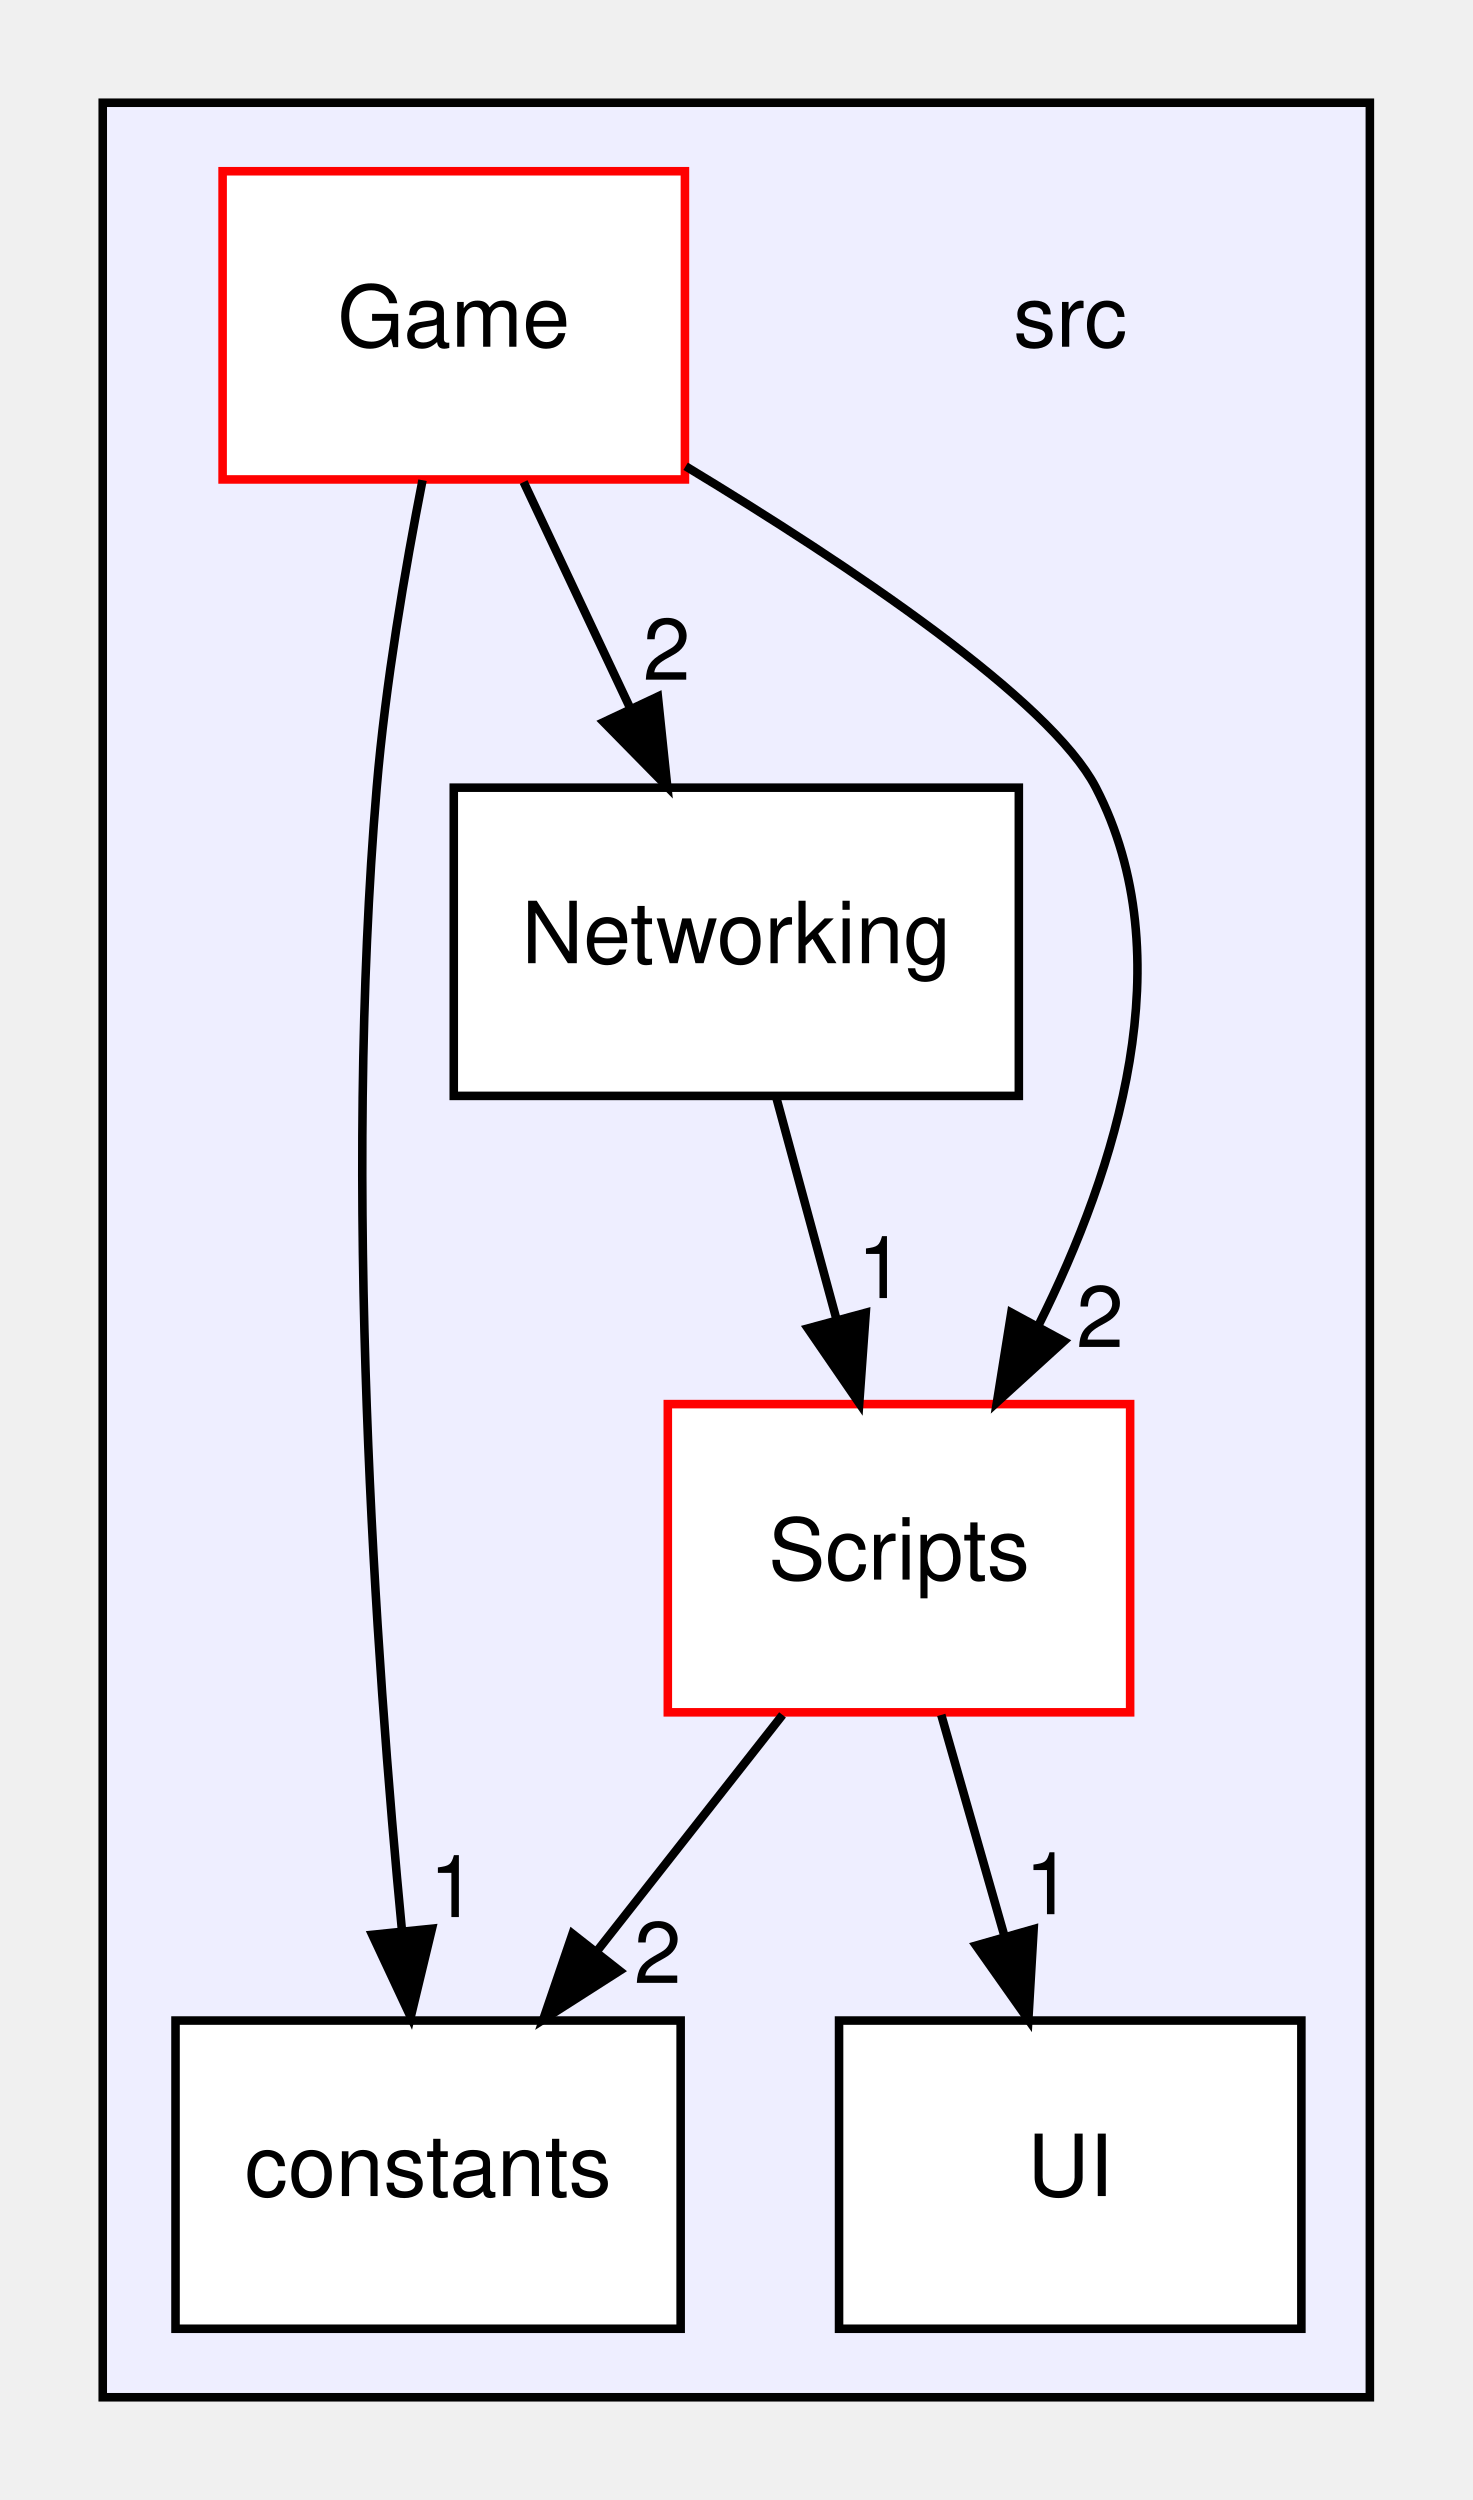
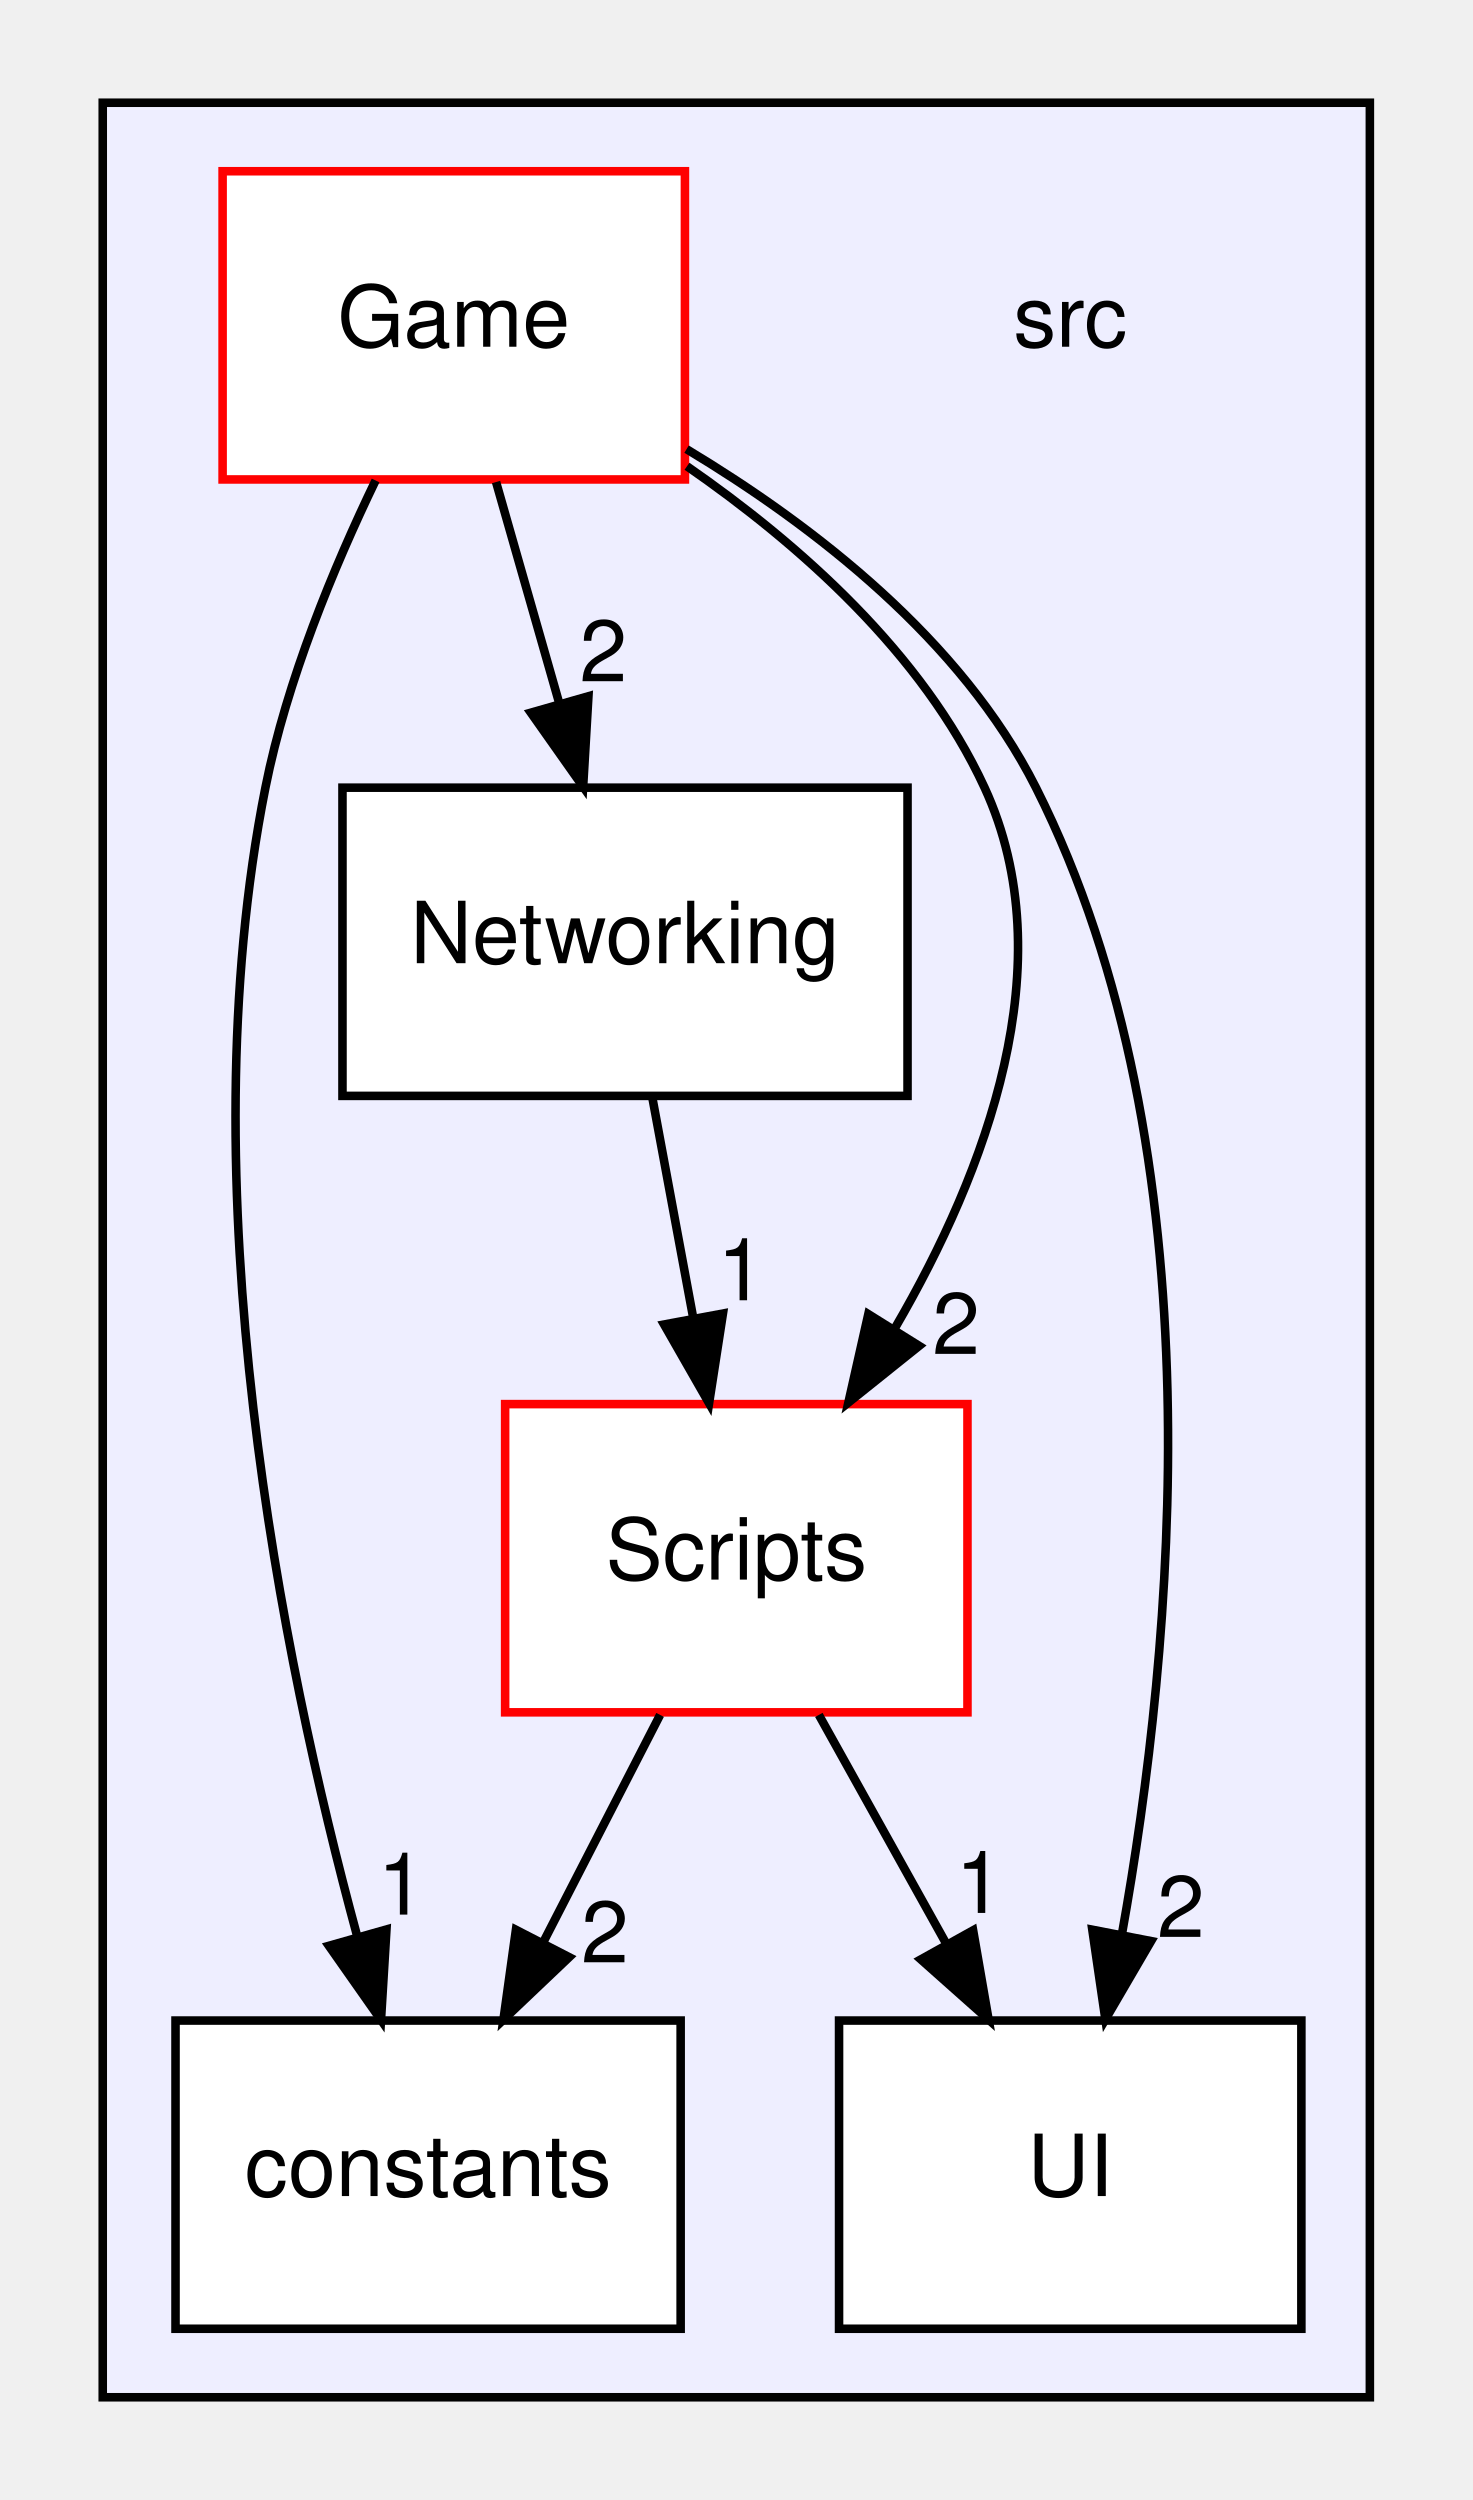
<svg xmlns="http://www.w3.org/2000/svg" xmlns:xlink="http://www.w3.org/1999/xlink" width="172pt" height="292pt" viewBox="0.00 0.00 172.00 292.00">
  <g id="graph0" class="graph" transform="scale(1 1) rotate(0) translate(4 288)">
    <g id="clust1" class="cluster">
      <g id="a_clust1">
        <a xlink:href="dir_68267d1309a1af8e8297ef4c3efbcdba.html" target="_top">
          <polygon fill="#eeeeff" stroke="black" points="8,-8 8,-276 156,-276 156,-8 8,-8" />
        </a>
      </g>
    </g>
    <g id="node1" class="node">
      <text text-anchor="middle" x="121" y="-247.5" font-family="Helvetica,sans-Serif" font-size="10.00">src</text>
    </g>
    <g id="node2" class="node">
      <g id="a_node2">
        <a xlink:href="dir_55ef98a57036556dcc9a226e6204f780.html" target="_top" xlink:title="constants">
          <polygon fill="white" stroke="black" points="75.5,-52 16.5,-52 16.5,-16 75.5,-16 75.5,-52" />
          <text text-anchor="middle" x="46" y="-31.5" font-family="Helvetica,sans-Serif" font-size="10.00">constants</text>
        </a>
      </g>
    </g>
    <g id="node3" class="node">
      <g id="a_node3">
        <a xlink:href="dir_b43036362fece0f978c3c8156df55d19.html" target="_top" xlink:title="Game">
          <polygon fill="white" stroke="red" points="76,-268 22,-268 22,-232 76,-232 76,-268" />
          <text text-anchor="middle" x="49" y="-247.5" font-family="Helvetica,sans-Serif" font-size="10.00">Game</text>
        </a>
      </g>
    </g>
    <g id="edge3" class="edge">
-       <path fill="none" stroke="black" d="M45.35,-231.91C43.32,-221.57 41.02,-208.09 40,-196 36.05,-149.17 39.87,-94.47 42.96,-62.39" />
-       <polygon fill="black" stroke="black" points="46.45,-62.73 43.97,-52.42 39.48,-62.02 46.45,-62.73" />
+       <path fill="none" stroke="black" d="M39.87,-231.88C34.99,-221.76 29.49,-208.51 27,-196 17.71,-149.38 28.95,-94.19 37.67,-62.04" />
+       <polygon fill="black" stroke="black" points="41.14,-62.64 40.5,-52.06 34.41,-60.73 41.14,-62.64" />
      <g id="a_edge3-headlabel">
        <a xlink:href="dir_000002_000001.html" target="_top" xlink:title="1">
-           <text text-anchor="middle" x="48.91" y="-64.09" font-family="Helvetica,sans-Serif" font-size="10.00">1</text>
+           <text text-anchor="middle" x="42.89" y="-64.37" font-family="Helvetica,sans-Serif" font-size="10.00">1</text>
        </a>
      </g>
    </g>
    <g id="node4" class="node">
      <g id="a_node4">
        <a xlink:href="dir_bd51a612c92e41a52efc1573706495c8.html" target="_top" xlink:title="Networking">
-           <polygon fill="white" stroke="black" points="115,-196 49,-196 49,-160 115,-160 115,-196" />
-           <text text-anchor="middle" x="82" y="-175.5" font-family="Helvetica,sans-Serif" font-size="10.00">Networking</text>
+           <polygon fill="white" stroke="black" points="102,-196 36,-196 36,-160 102,-160 102,-196" />
+           <text text-anchor="middle" x="69" y="-175.5" font-family="Helvetica,sans-Serif" font-size="10.00">Networking</text>
        </a>
      </g>
    </g>
    <g id="edge1" class="edge">
-       <path fill="none" stroke="black" d="M57.16,-231.7C60.91,-223.73 65.45,-214.1 69.62,-205.26" />
-       <polygon fill="black" stroke="black" points="72.84,-206.64 73.94,-196.1 66.51,-203.66 72.84,-206.64" />
+       <path fill="none" stroke="black" d="M53.94,-231.7C56.17,-223.9 58.85,-214.51 61.33,-205.83" />
+       <polygon fill="black" stroke="black" points="64.73,-206.68 64.11,-196.1 58,-204.76 64.73,-206.68" />
      <g id="a_edge1-headlabel">
        <a xlink:href="dir_000002_000004.html" target="_top" xlink:title="2">
-           <text text-anchor="middle" x="73.87" y="-208.6" font-family="Helvetica,sans-Serif" font-size="10.00">2</text>
+           <text text-anchor="middle" x="66.47" y="-208.42" font-family="Helvetica,sans-Serif" font-size="10.00">2</text>
        </a>
      </g>
    </g>
    <g id="node5" class="node">
      <g id="a_node5">
        <a xlink:href="dir_3ac9928fc2e7e2cbc53db7c1a11acda2.html" target="_top" xlink:title="Scripts">
-           <polygon fill="white" stroke="red" points="128,-124 74,-124 74,-88 128,-88 128,-124" />
-           <text text-anchor="middle" x="101" y="-103.5" font-family="Helvetica,sans-Serif" font-size="10.00">Scripts</text>
+           <polygon fill="white" stroke="red" points="109,-124 55,-124 55,-88 109,-88 109,-124" />
+           <text text-anchor="middle" x="82" y="-103.5" font-family="Helvetica,sans-Serif" font-size="10.00">Scripts</text>
        </a>
      </g>
    </g>
    <g id="edge2" class="edge">
-       <path fill="none" stroke="black" d="M76.08,-233.54C95.33,-221.9 118.68,-206.26 124,-196 134.25,-176.21 126.47,-151.52 117.28,-133.17" />
-       <polygon fill="black" stroke="black" points="120.27,-131.35 112.44,-124.22 114.12,-134.68 120.27,-131.35" />
+       <path fill="none" stroke="black" d="M76.24,-233.54C89.35,-224.46 103.77,-211.69 111,-196 120.44,-175.51 111.12,-151.08 100.6,-133" />
+       <polygon fill="black" stroke="black" points="103.36,-130.8 95.09,-124.18 97.42,-134.51 103.36,-130.8" />
      <g id="a_edge2-headlabel">
        <a xlink:href="dir_000002_000005.html" target="_top" xlink:title="2">
-           <text text-anchor="middle" x="124.48" y="-130.66" font-family="Helvetica,sans-Serif" font-size="10.00">2</text>
-         </a>
-       </g>
-     </g>
-     <g id="edge4" class="edge">
-       <path fill="none" stroke="black" d="M86.7,-159.7C88.81,-151.9 91.36,-142.51 93.72,-133.83" />
-       <polygon fill="black" stroke="black" points="97.12,-134.67 96.36,-124.1 90.36,-132.84 97.12,-134.67" />
-       <g id="a_edge4-headlabel">
-         <a xlink:href="dir_000004_000005.html" target="_top" xlink:title="1">
-           <text text-anchor="middle" x="98.91" y="-136.38" font-family="Helvetica,sans-Serif" font-size="10.00">1</text>
-         </a>
-       </g>
-     </g>
-     <g id="edge5" class="edge">
-       <path fill="none" stroke="black" d="M87.4,-87.7C80.88,-79.39 72.93,-69.28 65.75,-60.14" />
-       <polygon fill="black" stroke="black" points="68.37,-57.81 59.44,-52.1 62.87,-62.13 68.37,-57.81" />
-       <g id="a_edge5-headlabel">
-         <a xlink:href="dir_000005_000001.html" target="_top" xlink:title="2">
-           <text text-anchor="middle" x="72.82" y="-56.38" font-family="Helvetica,sans-Serif" font-size="10.00">2</text>
+           <text text-anchor="middle" x="107.67" y="-129.85" font-family="Helvetica,sans-Serif" font-size="10.00">2</text>
        </a>
      </g>
    </g>
    <g id="node6" class="node">
      <g id="a_node6">
        <a xlink:href="dir_7ad25bca70c4d3d9103f75d82f41ef94.html" target="_top" xlink:title="UI">
          <polygon fill="white" stroke="black" points="148,-52 94,-52 94,-16 148,-16 148,-52" />
          <text text-anchor="middle" x="121" y="-31.5" font-family="Helvetica,sans-Serif" font-size="10.00">UI</text>
        </a>
      </g>
    </g>
+     <g id="edge4" class="edge">
+       <path fill="none" stroke="black" d="M76.19,-235.54C91.11,-226.57 108.31,-213.24 117,-196 138.57,-153.19 133.04,-95.51 127.04,-62.08" />
+       <polygon fill="black" stroke="black" points="130.45,-61.28 125.11,-52.13 123.58,-62.61 130.45,-61.28" />
+       <g id="a_edge4-headlabel">
+         <a xlink:href="dir_000002_000007.html" target="_top" xlink:title="2">
+           <text text-anchor="middle" x="133.92" y="-61.76" font-family="Helvetica,sans-Serif" font-size="10.00">2</text>
+         </a>
+       </g>
+     </g>
+     <g id="edge5" class="edge">
+       <path fill="none" stroke="black" d="M72.21,-159.7C73.65,-151.98 75.37,-142.71 76.96,-134.11" />
+       <polygon fill="black" stroke="black" points="80.44,-134.58 78.82,-124.1 73.56,-133.3 80.44,-134.58" />
+       <g id="a_edge5-headlabel">
+         <a xlink:href="dir_000004_000005.html" target="_top" xlink:title="1">
+           <text text-anchor="middle" x="82.57" y="-136.13" font-family="Helvetica,sans-Serif" font-size="10.00">1</text>
+         </a>
+       </g>
+     </g>
    <g id="edge6" class="edge">
-       <path fill="none" stroke="black" d="M105.94,-87.7C108.17,-79.9 110.85,-70.51 113.33,-61.83" />
-       <polygon fill="black" stroke="black" points="116.73,-62.68 116.11,-52.1 110,-60.76 116.73,-62.68" />
+       <path fill="none" stroke="black" d="M73.1,-87.7C69,-79.73 64.05,-70.1 59.51,-61.26" />
+       <polygon fill="black" stroke="black" points="62.48,-59.4 54.8,-52.1 56.26,-62.6 62.48,-59.4" />
      <g id="a_edge6-headlabel">
+         <a xlink:href="dir_000005_000001.html" target="_top" xlink:title="2">
+           <text text-anchor="middle" x="66.65" y="-58.79" font-family="Helvetica,sans-Serif" font-size="10.00">2</text>
+         </a>
+       </g>
+     </g>
+     <g id="edge7" class="edge">
+       <path fill="none" stroke="black" d="M91.64,-87.7C96.13,-79.64 101.56,-69.89 106.52,-60.98" />
+       <polygon fill="black" stroke="black" points="109.66,-62.54 111.47,-52.1 103.55,-59.14 109.66,-62.54" />
+       <g id="a_edge7-headlabel">
        <a xlink:href="dir_000005_000007.html" target="_top" xlink:title="1">
-           <text text-anchor="middle" x="118.47" y="-64.42" font-family="Helvetica,sans-Serif" font-size="10.00">1</text>
+           <text text-anchor="middle" x="110.39" y="-64.57" font-family="Helvetica,sans-Serif" font-size="10.00">1</text>
        </a>
      </g>
    </g>
  </g>
</svg>
